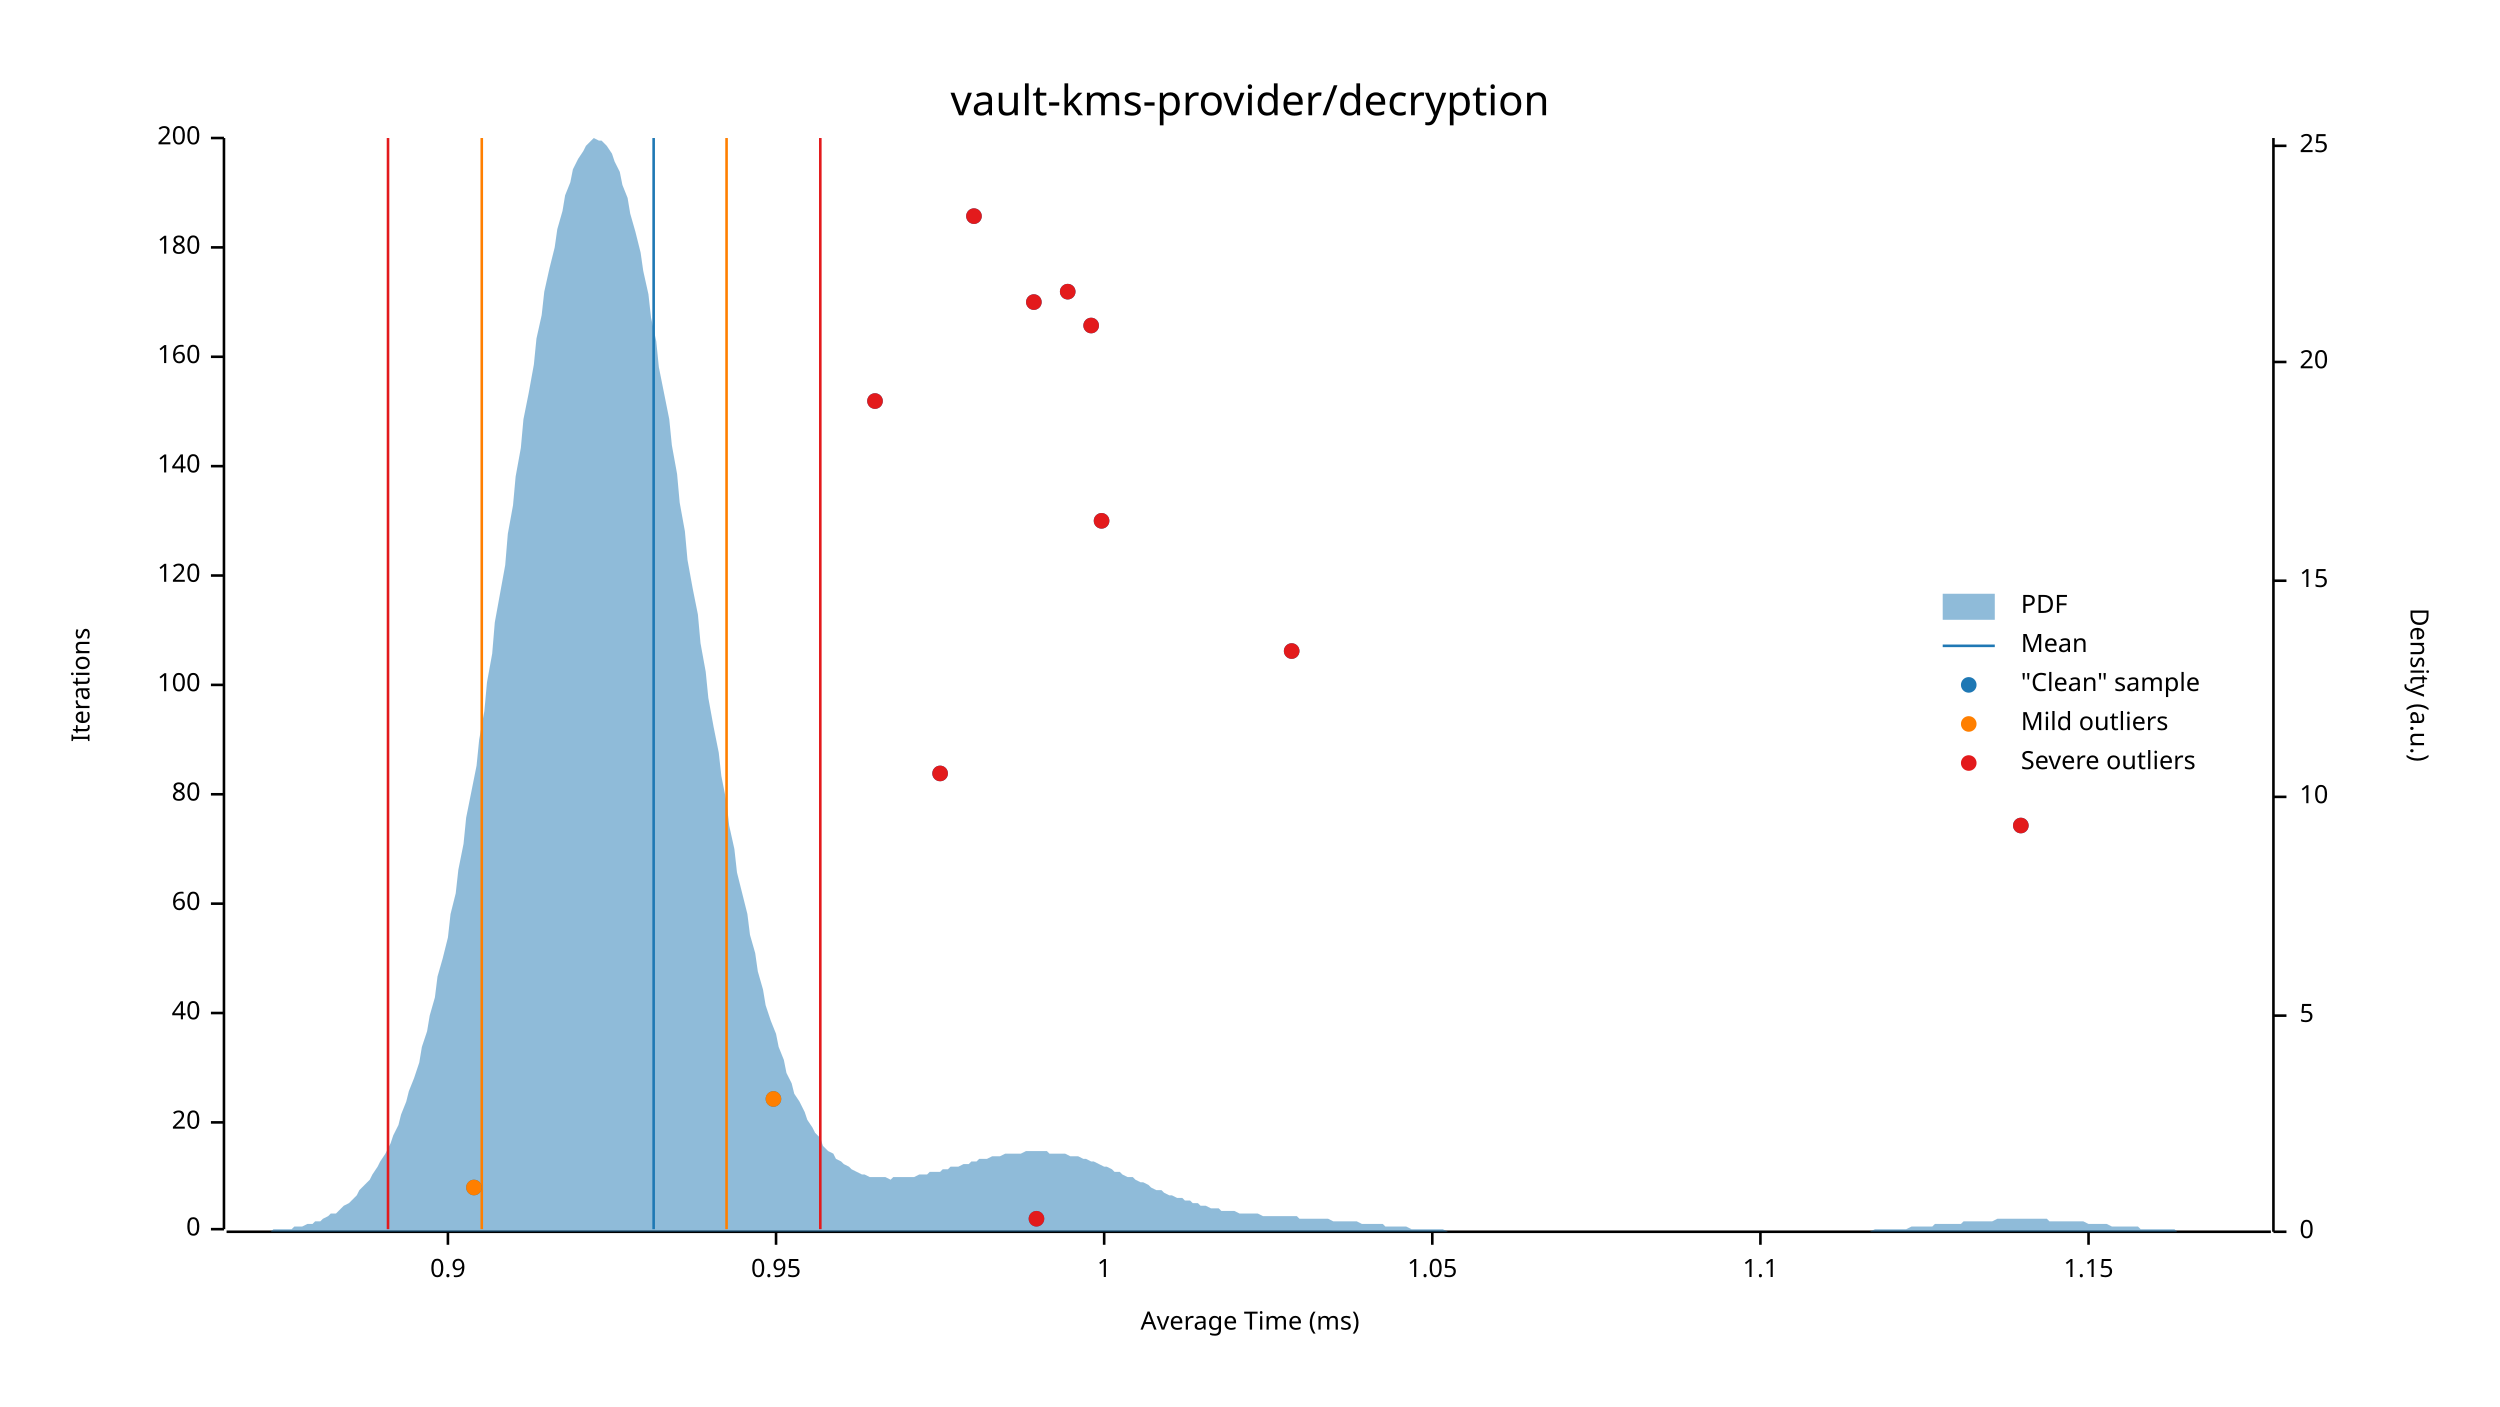
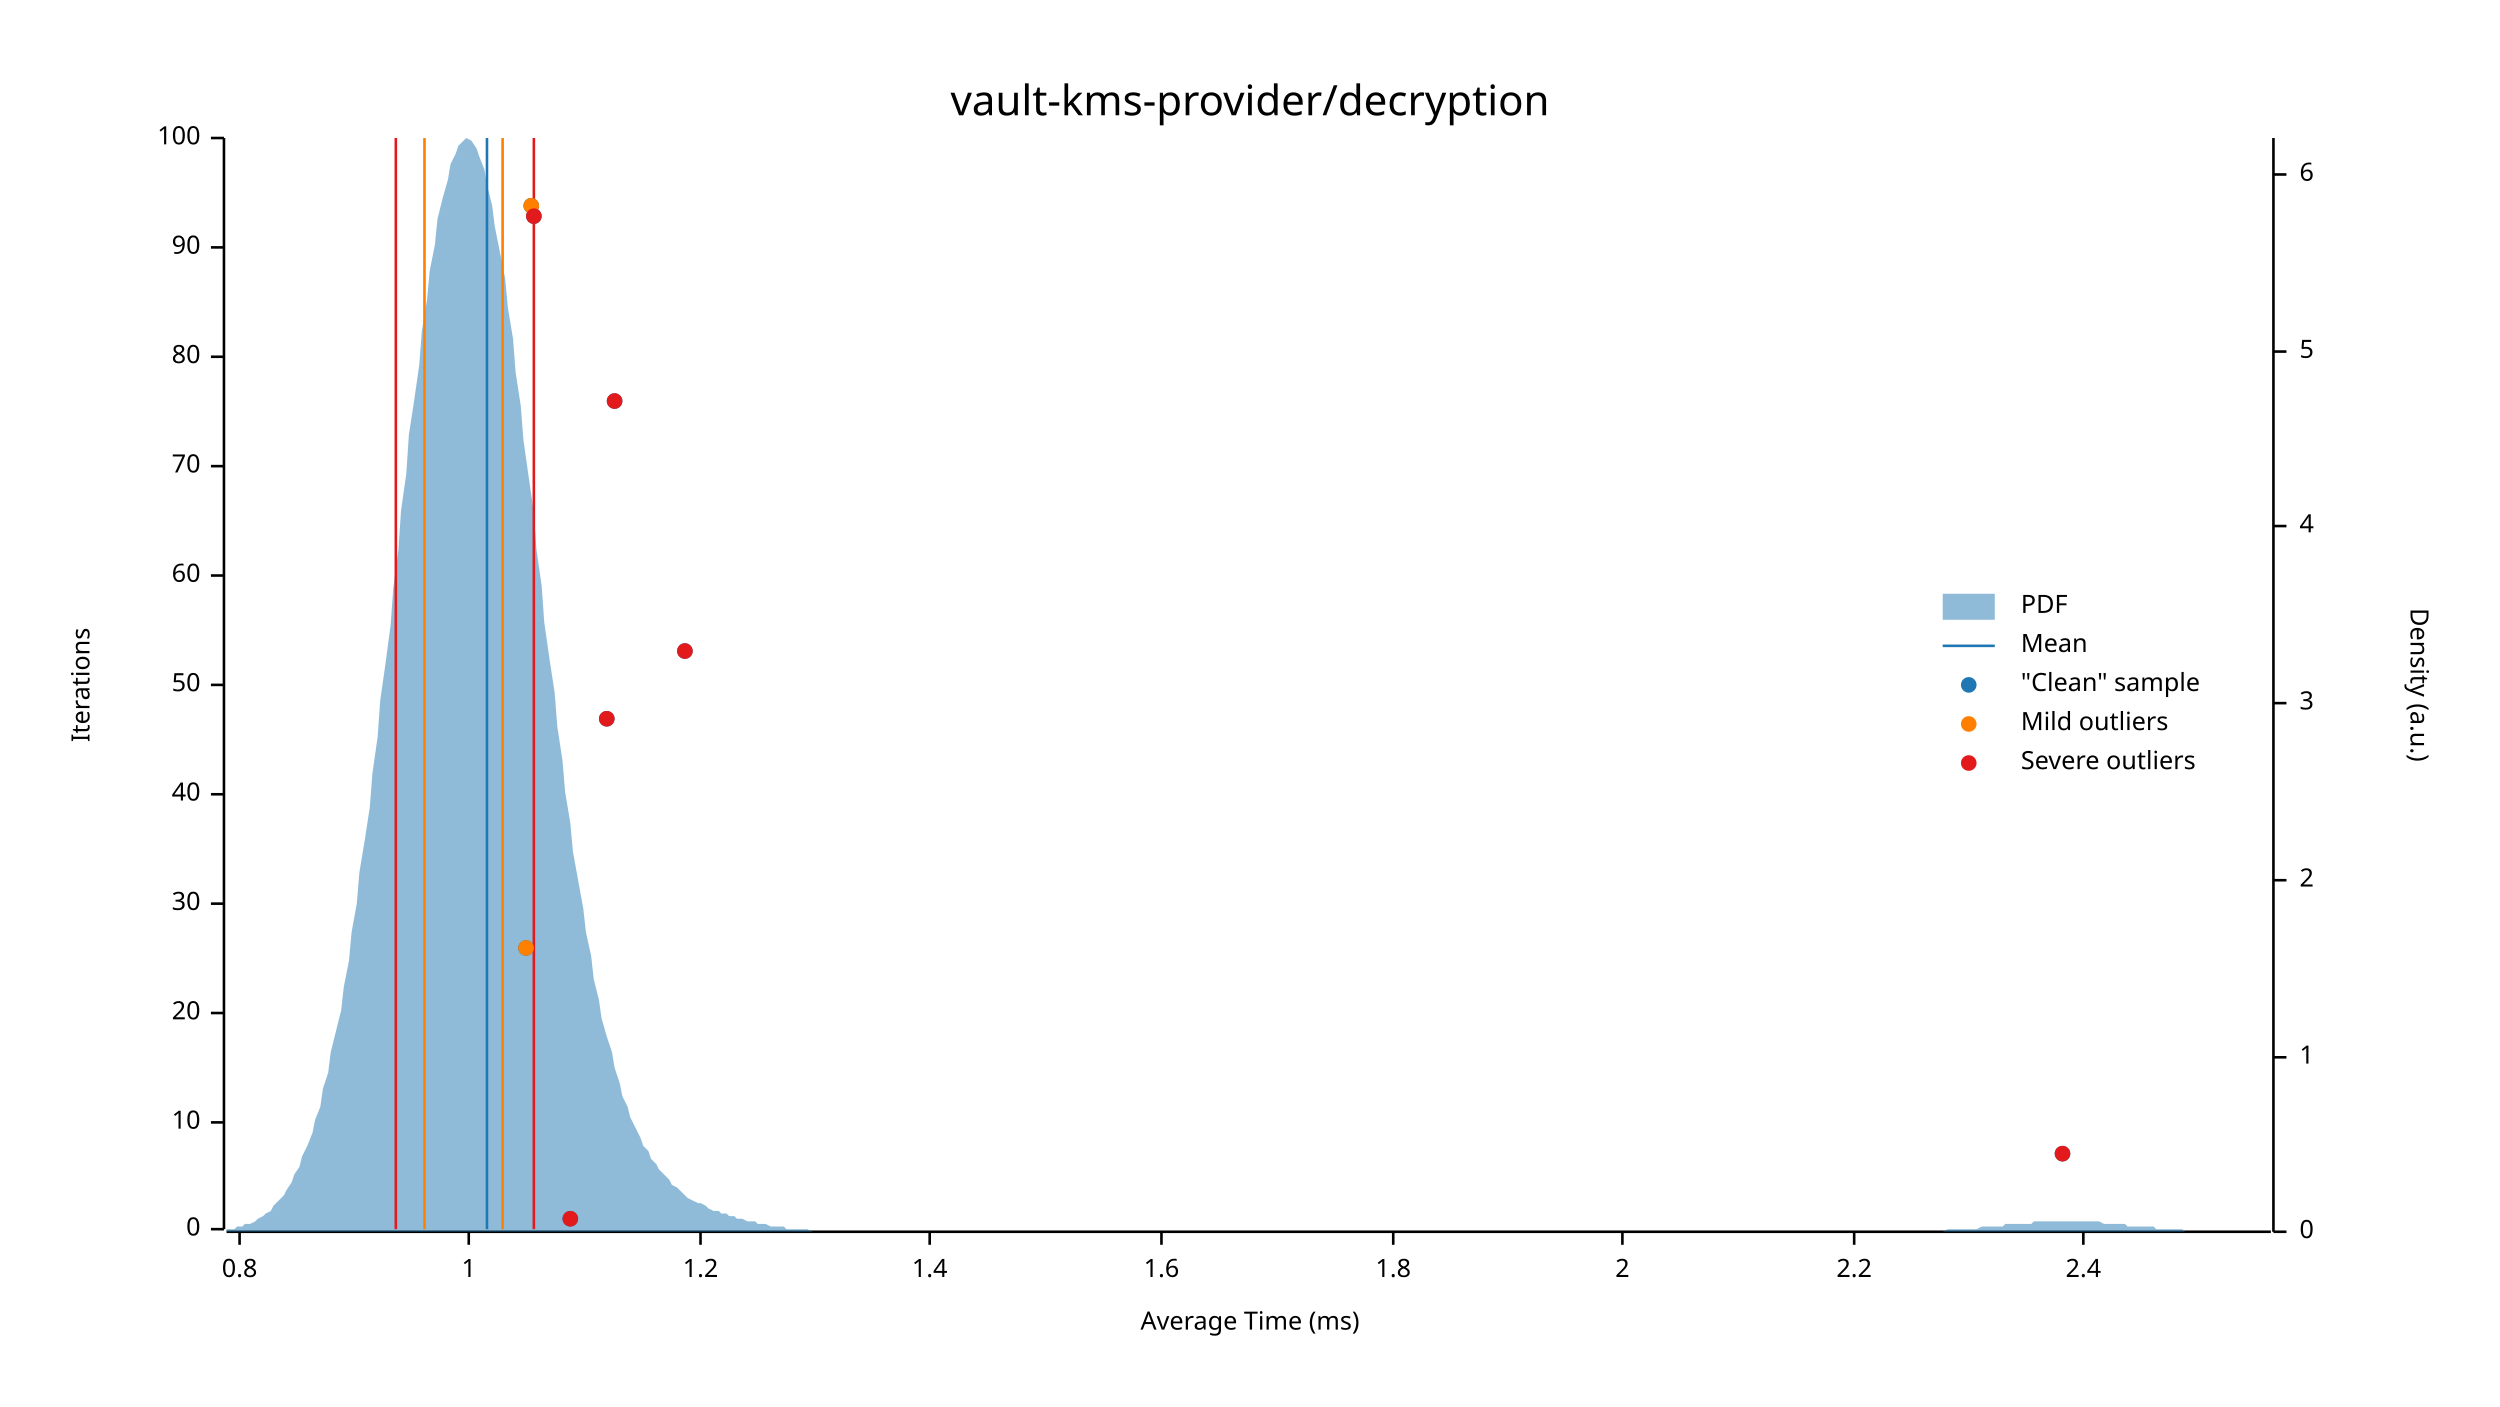
<svg xmlns="http://www.w3.org/2000/svg" width="960" height="540" viewBox="0 0 960 540">
  <text x="480" y="32" dy="0.76em" text-anchor="middle" font-family="sans-serif" font-size="16.129" opacity="1" fill="#000000">
vault-kms-provider/decryption
</text>
  <text x="27" y="263" dy="0.76em" text-anchor="middle" font-family="sans-serif" font-size="9.677" opacity="1" fill="#000000" transform="rotate(270, 27, 263)">
Iterations
</text>
  <text x="480" y="513" dy="-0.5ex" text-anchor="middle" font-family="sans-serif" font-size="9.677" opacity="1" fill="#000000">
Average Time (ms)
</text>
  <polyline fill="none" opacity="1" stroke="#000000" stroke-width="1" points="86,53 86,472 " />
  <text x="77" y="472" dy="0.5ex" text-anchor="end" font-family="sans-serif" font-size="9.677" opacity="1" fill="#000000">
0
</text>
  <polyline fill="none" opacity="1" stroke="#000000" stroke-width="1" points="81,472 86,472 " />
  <text x="77" y="431" dy="0.5ex" text-anchor="end" font-family="sans-serif" font-size="9.677" opacity="1" fill="#000000">
- 20
+ 10
</text>
  <polyline fill="none" opacity="1" stroke="#000000" stroke-width="1" points="81,431 86,431 " />
  <text x="77" y="389" dy="0.5ex" text-anchor="end" font-family="sans-serif" font-size="9.677" opacity="1" fill="#000000">
- 40
+ 20
</text>
  <polyline fill="none" opacity="1" stroke="#000000" stroke-width="1" points="81,389 86,389 " />
  <text x="77" y="347" dy="0.5ex" text-anchor="end" font-family="sans-serif" font-size="9.677" opacity="1" fill="#000000">
- 60
+ 30
</text>
  <polyline fill="none" opacity="1" stroke="#000000" stroke-width="1" points="81,347 86,347 " />
  <text x="77" y="305" dy="0.5ex" text-anchor="end" font-family="sans-serif" font-size="9.677" opacity="1" fill="#000000">
- 80
+ 40
</text>
  <polyline fill="none" opacity="1" stroke="#000000" stroke-width="1" points="81,305 86,305 " />
  <text x="77" y="263" dy="0.5ex" text-anchor="end" font-family="sans-serif" font-size="9.677" opacity="1" fill="#000000">
- 100
+ 50
</text>
  <polyline fill="none" opacity="1" stroke="#000000" stroke-width="1" points="81,263 86,263 " />
  <text x="77" y="221" dy="0.5ex" text-anchor="end" font-family="sans-serif" font-size="9.677" opacity="1" fill="#000000">
- 120
+ 60
</text>
  <polyline fill="none" opacity="1" stroke="#000000" stroke-width="1" points="81,221 86,221 " />
  <text x="77" y="179" dy="0.5ex" text-anchor="end" font-family="sans-serif" font-size="9.677" opacity="1" fill="#000000">
- 140
+ 70
</text>
  <polyline fill="none" opacity="1" stroke="#000000" stroke-width="1" points="81,179 86,179 " />
  <text x="77" y="137" dy="0.5ex" text-anchor="end" font-family="sans-serif" font-size="9.677" opacity="1" fill="#000000">
- 160
+ 80
</text>
  <polyline fill="none" opacity="1" stroke="#000000" stroke-width="1" points="81,137 86,137 " />
  <text x="77" y="95" dy="0.5ex" text-anchor="end" font-family="sans-serif" font-size="9.677" opacity="1" fill="#000000">
- 180
+ 90
</text>
  <polyline fill="none" opacity="1" stroke="#000000" stroke-width="1" points="81,95 86,95 " />
  <text x="77" y="53" dy="0.5ex" text-anchor="end" font-family="sans-serif" font-size="9.677" opacity="1" fill="#000000">
- 200
+ 100
</text>
  <polyline fill="none" opacity="1" stroke="#000000" stroke-width="1" points="81,53 86,53 " />
  <polyline fill="none" opacity="1" stroke="#000000" stroke-width="1" points="87,473 872,473 " />
-   <text x="172" y="483" dy="0.76em" text-anchor="middle" font-family="sans-serif" font-size="9.677" opacity="1" fill="#000000">
- 0.9
+   <text x="92" y="483" dy="0.76em" text-anchor="middle" font-family="sans-serif" font-size="9.677" opacity="1" fill="#000000">
+ 0.8
</text>
-   <polyline fill="none" opacity="1" stroke="#000000" stroke-width="1" points="172,473 172,478 " />
-   <text x="298" y="483" dy="0.76em" text-anchor="middle" font-family="sans-serif" font-size="9.677" opacity="1" fill="#000000">
- 0.95
- </text>
-   <polyline fill="none" opacity="1" stroke="#000000" stroke-width="1" points="298,473 298,478 " />
-   <text x="424" y="483" dy="0.76em" text-anchor="middle" font-family="sans-serif" font-size="9.677" opacity="1" fill="#000000">
+   <polyline fill="none" opacity="1" stroke="#000000" stroke-width="1" points="92,473 92,478 " />
+   <text x="180" y="483" dy="0.76em" text-anchor="middle" font-family="sans-serif" font-size="9.677" opacity="1" fill="#000000">
1
</text>
-   <polyline fill="none" opacity="1" stroke="#000000" stroke-width="1" points="424,473 424,478 " />
-   <text x="550" y="483" dy="0.76em" text-anchor="middle" font-family="sans-serif" font-size="9.677" opacity="1" fill="#000000">
- 1.05
+   <polyline fill="none" opacity="1" stroke="#000000" stroke-width="1" points="180,473 180,478 " />
+   <text x="269" y="483" dy="0.76em" text-anchor="middle" font-family="sans-serif" font-size="9.677" opacity="1" fill="#000000">
+ 1.2
</text>
-   <polyline fill="none" opacity="1" stroke="#000000" stroke-width="1" points="550,473 550,478 " />
-   <text x="676" y="483" dy="0.76em" text-anchor="middle" font-family="sans-serif" font-size="9.677" opacity="1" fill="#000000">
- 1.1
+   <polyline fill="none" opacity="1" stroke="#000000" stroke-width="1" points="269,473 269,478 " />
+   <text x="357" y="483" dy="0.76em" text-anchor="middle" font-family="sans-serif" font-size="9.677" opacity="1" fill="#000000">
+ 1.4
</text>
-   <polyline fill="none" opacity="1" stroke="#000000" stroke-width="1" points="676,473 676,478 " />
-   <text x="802" y="483" dy="0.76em" text-anchor="middle" font-family="sans-serif" font-size="9.677" opacity="1" fill="#000000">
- 1.15
+   <polyline fill="none" opacity="1" stroke="#000000" stroke-width="1" points="357,473 357,478 " />
+   <text x="446" y="483" dy="0.76em" text-anchor="middle" font-family="sans-serif" font-size="9.677" opacity="1" fill="#000000">
+ 1.6
</text>
-   <polyline fill="none" opacity="1" stroke="#000000" stroke-width="1" points="802,473 802,478 " />
+   <polyline fill="none" opacity="1" stroke="#000000" stroke-width="1" points="446,473 446,478 " />
+   <text x="535" y="483" dy="0.76em" text-anchor="middle" font-family="sans-serif" font-size="9.677" opacity="1" fill="#000000">
+ 1.8
+ </text>
+   <polyline fill="none" opacity="1" stroke="#000000" stroke-width="1" points="535,473 535,478 " />
+   <text x="623" y="483" dy="0.76em" text-anchor="middle" font-family="sans-serif" font-size="9.677" opacity="1" fill="#000000">
+ 2
+ </text>
+   <polyline fill="none" opacity="1" stroke="#000000" stroke-width="1" points="623,473 623,478 " />
+   <text x="712" y="483" dy="0.76em" text-anchor="middle" font-family="sans-serif" font-size="9.677" opacity="1" fill="#000000">
+ 2.2
+ </text>
+   <polyline fill="none" opacity="1" stroke="#000000" stroke-width="1" points="712,473 712,478 " />
+   <text x="800" y="483" dy="0.76em" text-anchor="middle" font-family="sans-serif" font-size="9.677" opacity="1" fill="#000000">
+ 2.4
+ </text>
+   <polyline fill="none" opacity="1" stroke="#000000" stroke-width="1" points="800,473 800,478 " />
  <text x="933" y="263" dy="0.76em" text-anchor="middle" font-family="sans-serif" font-size="9.677" opacity="1" fill="#000000" transform="rotate(90, 933, 263)">
Density (a.u.)
</text>
  <polyline fill="none" opacity="1" stroke="#000000" stroke-width="1" points="873,53 873,473 " />
  <text x="883" y="473" dy="0.5ex" text-anchor="start" font-family="sans-serif" font-size="9.677" opacity="1" fill="#000000">
0
</text>
  <polyline fill="none" opacity="1" stroke="#000000" stroke-width="1" points="873,473 878,473 " />
-   <text x="883" y="390" dy="0.5ex" text-anchor="start" font-family="sans-serif" font-size="9.677" opacity="1" fill="#000000">
+   <text x="883" y="406" dy="0.5ex" text-anchor="start" font-family="sans-serif" font-size="9.677" opacity="1" fill="#000000">
+ 1
+ </text>
+   <polyline fill="none" opacity="1" stroke="#000000" stroke-width="1" points="873,406 878,406 " />
+   <text x="883" y="338" dy="0.5ex" text-anchor="start" font-family="sans-serif" font-size="9.677" opacity="1" fill="#000000">
+ 2
+ </text>
+   <polyline fill="none" opacity="1" stroke="#000000" stroke-width="1" points="873,338 878,338 " />
+   <text x="883" y="270" dy="0.5ex" text-anchor="start" font-family="sans-serif" font-size="9.677" opacity="1" fill="#000000">
+ 3
+ </text>
+   <polyline fill="none" opacity="1" stroke="#000000" stroke-width="1" points="873,270 878,270 " />
+   <text x="883" y="202" dy="0.5ex" text-anchor="start" font-family="sans-serif" font-size="9.677" opacity="1" fill="#000000">
+ 4
+ </text>
+   <polyline fill="none" opacity="1" stroke="#000000" stroke-width="1" points="873,202 878,202 " />
+   <text x="883" y="135" dy="0.5ex" text-anchor="start" font-family="sans-serif" font-size="9.677" opacity="1" fill="#000000">
5
</text>
-   <polyline fill="none" opacity="1" stroke="#000000" stroke-width="1" points="873,390 878,390 " />
-   <text x="883" y="306" dy="0.5ex" text-anchor="start" font-family="sans-serif" font-size="9.677" opacity="1" fill="#000000">
- 10
+   <polyline fill="none" opacity="1" stroke="#000000" stroke-width="1" points="873,135 878,135 " />
+   <text x="883" y="67" dy="0.5ex" text-anchor="start" font-family="sans-serif" font-size="9.677" opacity="1" fill="#000000">
+ 6
</text>
-   <polyline fill="none" opacity="1" stroke="#000000" stroke-width="1" points="873,306 878,306 " />
-   <text x="883" y="223" dy="0.5ex" text-anchor="start" font-family="sans-serif" font-size="9.677" opacity="1" fill="#000000">
- 15
- </text>
-   <polyline fill="none" opacity="1" stroke="#000000" stroke-width="1" points="873,223 878,223 " />
-   <text x="883" y="139" dy="0.5ex" text-anchor="start" font-family="sans-serif" font-size="9.677" opacity="1" fill="#000000">
- 20
- </text>
-   <polyline fill="none" opacity="1" stroke="#000000" stroke-width="1" points="873,139 878,139 " />
-   <text x="883" y="56" dy="0.5ex" text-anchor="start" font-family="sans-serif" font-size="9.677" opacity="1" fill="#000000">
- 25
- </text>
-   <polyline fill="none" opacity="1" stroke="#000000" stroke-width="1" points="873,56 878,56 " />
-   <polygon opacity="0.5" fill="#1F78B4" points="87,473 88,473 90,473 91,473 93,473 94,473 96,473 98,473 99,473 101,473 102,473 104,473 105,472 107,472 109,472 110,472 112,472 113,471 115,471 116,471 118,470 120,470 121,469 123,469 124,468 126,467 127,466 129,466 131,464 132,463 134,462 135,461 137,459 138,457 140,455 142,453 143,451 145,448 146,446 148,443 150,439 151,436 153,432 154,428 156,423 157,419 159,414 161,408 162,402 164,396 165,390 167,383 168,375 170,368 172,360 173,351 175,343 176,334 178,324 179,314 181,304 183,294 184,284 186,273 187,262 189,251 190,239 192,228 194,217 195,205 197,194 198,183 200,172 201,161 203,151 205,140 206,130 208,121 209,112 211,103 213,95 214,88 216,81 217,75 219,70 220,65 222,61 224,58 225,56 227,54 228,53 230,54 231,54 233,56 235,59 236,62 238,66 239,71 241,76 242,82 244,89 246,97 247,104 249,113 250,122 252,131 253,141 255,151 257,161 258,171 260,182 261,193 263,204 264,215 266,226 268,236 269,247 271,258 272,268 274,279 276,289 277,298 279,308 280,317 282,326 283,335 285,343 287,351 288,359 290,366 291,373 293,380 294,386 296,392 298,397 299,402 301,407 302,412 304,416 305,420 307,423 309,427 310,430 312,433 313,435 315,437 316,440 318,442 320,443 321,445 323,446 324,447 326,448 327,449 329,450 331,451 332,451 334,452 335,452 337,452 339,452 340,452 342,453 343,452 345,452 346,452 348,452 350,452 351,452 353,451 354,451 356,451 357,450 359,450 361,450 362,449 364,449 365,448 367,448 368,448 370,447 372,447 373,446 375,446 376,445 378,445 379,445 381,444 383,444 384,444 386,443 387,443 389,443 391,443 392,443 394,442 395,442 397,442 398,442 400,442 402,442 403,443 405,443 406,443 408,443 409,443 411,444 413,444 414,444 416,445 417,445 419,446 420,446 422,447 424,448 425,448 427,449 428,450 430,450 431,451 433,452 435,452 436,453 438,454 439,454 441,455 442,456 444,457 446,457 447,458 449,459 450,459 452,460 454,460 455,461 457,461 458,462 460,462 461,463 463,463 465,464 466,464 468,464 469,465 471,465 472,465 474,465 476,466 477,466 479,466 480,466 482,466 483,466 485,467 487,467 488,467 490,467 491,467 493,467 494,467 496,467 498,467 499,468 501,468 502,468 504,468 505,468 507,468 509,468 510,468 512,469 513,469 515,469 517,469 518,469 520,469 521,469 523,470 524,470 526,470 528,470 529,470 531,470 532,471 534,471 535,471 537,471 539,471 540,471 542,472 543,472 545,472 546,472 548,472 550,472 551,472 553,472 554,472 556,473 557,473 559,473 561,473 562,473 564,473 565,473 567,473 568,473 570,473 572,473 573,473 575,473 576,473 578,473 580,473 581,473 583,473 584,473 586,473 587,473 589,473 591,473 592,473 594,473 595,473 597,473 598,473 600,473 602,473 603,473 605,473 606,473 608,473 609,473 611,473 613,473 614,473 616,473 617,473 619,473 620,473 622,473 624,473 625,473 627,473 628,473 630,473 632,473 633,473 635,473 636,473 638,473 639,473 641,473 643,473 644,473 646,473 647,473 649,473 650,473 652,473 654,473 655,473 657,473 658,473 660,473 661,473 663,473 665,473 666,473 668,473 669,473 671,473 672,473 674,473 676,473 677,473 679,473 680,473 682,473 683,473 685,473 687,473 688,473 690,473 691,473 693,473 695,473 696,473 698,473 699,473 701,473 702,473 704,473 706,473 707,473 709,473 710,473 712,473 713,473 715,473 717,473 718,473 720,472 721,472 723,472 724,472 726,472 728,472 729,472 731,472 732,472 734,471 735,471 737,471 739,471 740,471 742,471 743,470 745,470 746,470 748,470 750,470 751,470 753,470 754,469 756,469 758,469 759,469 761,469 762,469 764,469 765,469 767,468 769,468 770,468 772,468 773,468 775,468 776,468 778,468 780,468 781,468 783,468 784,468 786,468 787,469 789,469 791,469 792,469 794,469 795,469 797,469 798,469 800,469 802,470 803,470 805,470 806,470 808,470 809,470 811,471 813,471 814,471 816,471 817,471 819,471 821,471 822,472 824,472 825,472 827,472 828,472 830,472 832,472 833,472 835,472 836,473 838,473 839,473 841,473 843,473 844,473 846,473 847,473 849,473 850,473 852,473 854,473 855,473 857,473 858,473 860,473 861,473 863,473 865,473 866,473 868,473 869,473 871,473 873,473 873,473 87,473 " />
-   <polyline fill="none" opacity="1" stroke="#1F78B4" stroke-width="1" points="251,472 251,53 " />
-   <polyline fill="none" opacity="1" stroke="#FF7F00" stroke-width="1" points="185,472 185,53 " />
-   <polyline fill="none" opacity="1" stroke="#FF7F00" stroke-width="1" points="279,472 279,53 " />
-   <polyline fill="none" opacity="1" stroke="#E31A1C" stroke-width="1" points="149,472 149,53 " />
-   <polyline fill="none" opacity="1" stroke="#E31A1C" stroke-width="1" points="315,472 315,53 " />
-   <circle cx="398" cy="468" r="3" opacity="1" fill="#1F78B4" stroke="none" stroke-width="1" />
-   <circle cx="182" cy="456" r="3" opacity="1" fill="#1F78B4" stroke="none" stroke-width="1" />
-   <circle cx="297" cy="422" r="3" opacity="1" fill="#1F78B4" stroke="none" stroke-width="1" />
-   <circle cx="776" cy="317" r="3" opacity="1" fill="#1F78B4" stroke="none" stroke-width="1" />
-   <circle cx="361" cy="297" r="3" opacity="1" fill="#1F78B4" stroke="none" stroke-width="1" />
-   <circle cx="496" cy="250" r="3" opacity="1" fill="#1F78B4" stroke="none" stroke-width="1" />
-   <circle cx="423" cy="200" r="3" opacity="1" fill="#1F78B4" stroke="none" stroke-width="1" />
-   <circle cx="336" cy="154" r="3" opacity="1" fill="#1F78B4" stroke="none" stroke-width="1" />
-   <circle cx="419" cy="125" r="3" opacity="1" fill="#1F78B4" stroke="none" stroke-width="1" />
-   <circle cx="397" cy="116" r="3" opacity="1" fill="#1F78B4" stroke="none" stroke-width="1" />
-   <circle cx="410" cy="112" r="3" opacity="1" fill="#1F78B4" stroke="none" stroke-width="1" />
-   <circle cx="374" cy="83" r="3" opacity="1" fill="#1F78B4" stroke="none" stroke-width="1" />
-   <circle cx="182" cy="456" r="3" opacity="1" fill="#FF7F00" stroke="none" stroke-width="1" />
-   <circle cx="297" cy="422" r="3" opacity="1" fill="#FF7F00" stroke="none" stroke-width="1" />
-   <circle cx="398" cy="468" r="3" opacity="1" fill="#E31A1C" stroke="none" stroke-width="1" />
-   <circle cx="776" cy="317" r="3" opacity="1" fill="#E31A1C" stroke="none" stroke-width="1" />
-   <circle cx="361" cy="297" r="3" opacity="1" fill="#E31A1C" stroke="none" stroke-width="1" />
-   <circle cx="496" cy="250" r="3" opacity="1" fill="#E31A1C" stroke="none" stroke-width="1" />
-   <circle cx="423" cy="200" r="3" opacity="1" fill="#E31A1C" stroke="none" stroke-width="1" />
-   <circle cx="336" cy="154" r="3" opacity="1" fill="#E31A1C" stroke="none" stroke-width="1" />
-   <circle cx="419" cy="125" r="3" opacity="1" fill="#E31A1C" stroke="none" stroke-width="1" />
-   <circle cx="397" cy="116" r="3" opacity="1" fill="#E31A1C" stroke="none" stroke-width="1" />
-   <circle cx="410" cy="112" r="3" opacity="1" fill="#E31A1C" stroke="none" stroke-width="1" />
-   <circle cx="374" cy="83" r="3" opacity="1" fill="#E31A1C" stroke="none" stroke-width="1" />
+   <polyline fill="none" opacity="1" stroke="#000000" stroke-width="1" points="873,67 878,67 " />
+   <polygon opacity="0.5" fill="#1F78B4" points="87,472 88,472 90,472 91,471 93,471 94,470 96,470 98,469 99,468 101,467 102,466 104,465 105,463 107,461 109,459 110,457 112,454 113,451 115,448 116,444 118,440 120,435 121,430 123,425 124,418 126,412 127,404 129,396 131,388 132,379 134,369 135,358 137,347 138,335 140,323 142,310 143,297 145,283 146,269 148,255 150,240 151,226 153,211 154,196 156,182 157,167 159,154 161,140 162,127 164,115 165,104 167,94 168,84 170,76 172,69 173,63 175,59 176,56 178,54 179,53 181,54 183,57 184,60 186,65 187,71 189,79 190,87 192,97 194,107 195,118 197,130 198,143 200,156 201,169 203,183 205,197 206,211 208,225 209,239 211,253 213,266 214,279 216,292 217,304 219,316 220,327 222,338 224,349 225,358 227,367 228,376 230,384 231,391 233,398 235,404 236,410 238,416 239,421 241,425 242,429 244,433 246,437 247,440 249,442 250,445 252,447 253,449 255,451 257,453 258,455 260,456 261,457 263,459 264,460 266,461 268,462 269,462 271,463 272,464 274,465 276,465 277,466 279,466 280,467 282,467 283,468 285,468 287,469 288,469 290,469 291,470 293,470 294,470 296,471 298,471 299,471 301,471 302,472 304,472 305,472 307,472 309,472 310,472 312,473 313,473 315,473 316,473 318,473 320,473 321,473 323,473 324,473 326,473 327,473 329,473 331,473 332,473 334,473 335,473 337,473 339,473 340,473 342,473 343,473 345,473 346,473 348,473 350,473 351,473 353,473 354,473 356,473 357,473 359,473 361,473 362,473 364,473 365,473 367,473 368,473 370,473 372,473 373,473 375,473 376,473 378,473 379,473 381,473 383,473 384,473 386,473 387,473 389,473 391,473 392,473 394,473 395,473 397,473 398,473 400,473 402,473 403,473 405,473 406,473 408,473 409,473 411,473 413,473 414,473 416,473 417,473 419,473 420,473 422,473 424,473 425,473 427,473 428,473 430,473 431,473 433,473 435,473 436,473 438,473 439,473 441,473 442,473 444,473 446,473 447,473 449,473 450,473 452,473 454,473 455,473 457,473 458,473 460,473 461,473 463,473 465,473 466,473 468,473 469,473 471,473 472,473 474,473 476,473 477,473 479,473 480,473 482,473 483,473 485,473 487,473 488,473 490,473 491,473 493,473 494,473 496,473 498,473 499,473 501,473 502,473 504,473 505,473 507,473 509,473 510,473 512,473 513,473 515,473 517,473 518,473 520,473 521,473 523,473 524,473 526,473 528,473 529,473 531,473 532,473 534,473 535,473 537,473 539,473 540,473 542,473 543,473 545,473 546,473 548,473 550,473 551,473 553,473 554,473 556,473 557,473 559,473 561,473 562,473 564,473 565,473 567,473 568,473 570,473 572,473 573,473 575,473 576,473 578,473 580,473 581,473 583,473 584,473 586,473 587,473 589,473 591,473 592,473 594,473 595,473 597,473 598,473 600,473 602,473 603,473 605,473 606,473 608,473 609,473 611,473 613,473 614,473 616,473 617,473 619,473 620,473 622,473 624,473 625,473 627,473 628,473 630,473 632,473 633,473 635,473 636,473 638,473 639,473 641,473 643,473 644,473 646,473 647,473 649,473 650,473 652,473 654,473 655,473 657,473 658,473 660,473 661,473 663,473 665,473 666,473 668,473 669,473 671,473 672,473 674,473 676,473 677,473 679,473 680,473 682,473 683,473 685,473 687,473 688,473 690,473 691,473 693,473 695,473 696,473 698,473 699,473 701,473 702,473 704,473 706,473 707,473 709,473 710,473 712,473 713,473 715,473 717,473 718,473 720,473 721,473 723,473 724,473 726,473 728,473 729,473 731,473 732,473 734,473 735,473 737,473 739,473 740,473 742,473 743,473 745,473 746,473 748,472 750,472 751,472 753,472 754,472 756,472 758,472 759,472 761,471 762,471 764,471 765,471 767,471 769,471 770,470 772,470 773,470 775,470 776,470 778,470 780,470 781,469 783,469 784,469 786,469 787,469 789,469 791,469 792,469 794,469 795,469 797,469 798,469 800,469 802,469 803,469 805,469 806,469 808,470 809,470 811,470 813,470 814,470 816,470 817,471 819,471 821,471 822,471 824,471 825,471 827,471 828,472 830,472 832,472 833,472 835,472 836,472 838,472 839,473 841,473 843,473 844,473 846,473 847,473 849,473 850,473 852,473 854,473 855,473 857,473 858,473 860,473 861,473 863,473 865,473 866,473 868,473 869,473 871,473 873,473 873,473 87,473 " />
+   <polyline fill="none" opacity="1" stroke="#1F78B4" stroke-width="1" points="187,472 187,53 " />
+   <polyline fill="none" opacity="1" stroke="#FF7F00" stroke-width="1" points="163,472 163,53 " />
+   <polyline fill="none" opacity="1" stroke="#FF7F00" stroke-width="1" points="193,472 193,53 " />
+   <polyline fill="none" opacity="1" stroke="#E31A1C" stroke-width="1" points="152,472 152,53 " />
+   <polyline fill="none" opacity="1" stroke="#E31A1C" stroke-width="1" points="205,472 205,53 " />
+   <circle cx="219" cy="468" r="3" opacity="1" fill="#1F78B4" stroke="none" stroke-width="1" />
+   <circle cx="792" cy="443" r="3" opacity="1" fill="#1F78B4" stroke="none" stroke-width="1" />
+   <circle cx="202" cy="364" r="3" opacity="1" fill="#1F78B4" stroke="none" stroke-width="1" />
+   <circle cx="233" cy="276" r="3" opacity="1" fill="#1F78B4" stroke="none" stroke-width="1" />
+   <circle cx="263" cy="250" r="3" opacity="1" fill="#1F78B4" stroke="none" stroke-width="1" />
+   <circle cx="236" cy="154" r="3" opacity="1" fill="#1F78B4" stroke="none" stroke-width="1" />
+   <circle cx="205" cy="83" r="3" opacity="1" fill="#1F78B4" stroke="none" stroke-width="1" />
+   <circle cx="204" cy="79" r="3" opacity="1" fill="#1F78B4" stroke="none" stroke-width="1" />
+   <circle cx="202" cy="364" r="3" opacity="1" fill="#FF7F00" stroke="none" stroke-width="1" />
+   <circle cx="204" cy="79" r="3" opacity="1" fill="#FF7F00" stroke="none" stroke-width="1" />
+   <circle cx="219" cy="468" r="3" opacity="1" fill="#E31A1C" stroke="none" stroke-width="1" />
+   <circle cx="792" cy="443" r="3" opacity="1" fill="#E31A1C" stroke="none" stroke-width="1" />
+   <circle cx="233" cy="276" r="3" opacity="1" fill="#E31A1C" stroke="none" stroke-width="1" />
+   <circle cx="263" cy="250" r="3" opacity="1" fill="#E31A1C" stroke="none" stroke-width="1" />
+   <circle cx="236" cy="154" r="3" opacity="1" fill="#E31A1C" stroke="none" stroke-width="1" />
+   <circle cx="205" cy="83" r="3" opacity="1" fill="#E31A1C" stroke="none" stroke-width="1" />
  <text x="776" y="228" dy="0.76em" text-anchor="start" font-family="sans-serif" font-size="9.677" opacity="1" fill="#000000">
PDF
</text>
  <text x="776" y="243" dy="0.76em" text-anchor="start" font-family="sans-serif" font-size="9.677" opacity="1" fill="#000000">
Mean
</text>
  <text x="776" y="258" dy="0.76em" text-anchor="start" font-family="sans-serif" font-size="9.677" opacity="1" fill="#000000">
"Clean" sample
</text>
  <text x="776" y="273" dy="0.76em" text-anchor="start" font-family="sans-serif" font-size="9.677" opacity="1" fill="#000000">
Mild outliers
</text>
  <text x="776" y="288" dy="0.76em" text-anchor="start" font-family="sans-serif" font-size="9.677" opacity="1" fill="#000000">
Severe outliers
</text>
  <rect x="746" y="228" width="20" height="10" opacity="0.5" fill="#1F78B4" stroke="none" />
  <polyline fill="none" opacity="1" stroke="#1F78B4" stroke-width="1" points="746,248 766,248 " />
  <circle cx="756" cy="263" r="3" opacity="1" fill="#1F78B4" stroke="none" stroke-width="1" />
  <circle cx="756" cy="278" r="3" opacity="1" fill="#FF7F00" stroke="none" stroke-width="1" />
  <circle cx="756" cy="293" r="3" opacity="1" fill="#E31A1C" stroke="none" stroke-width="1" />
</svg>
